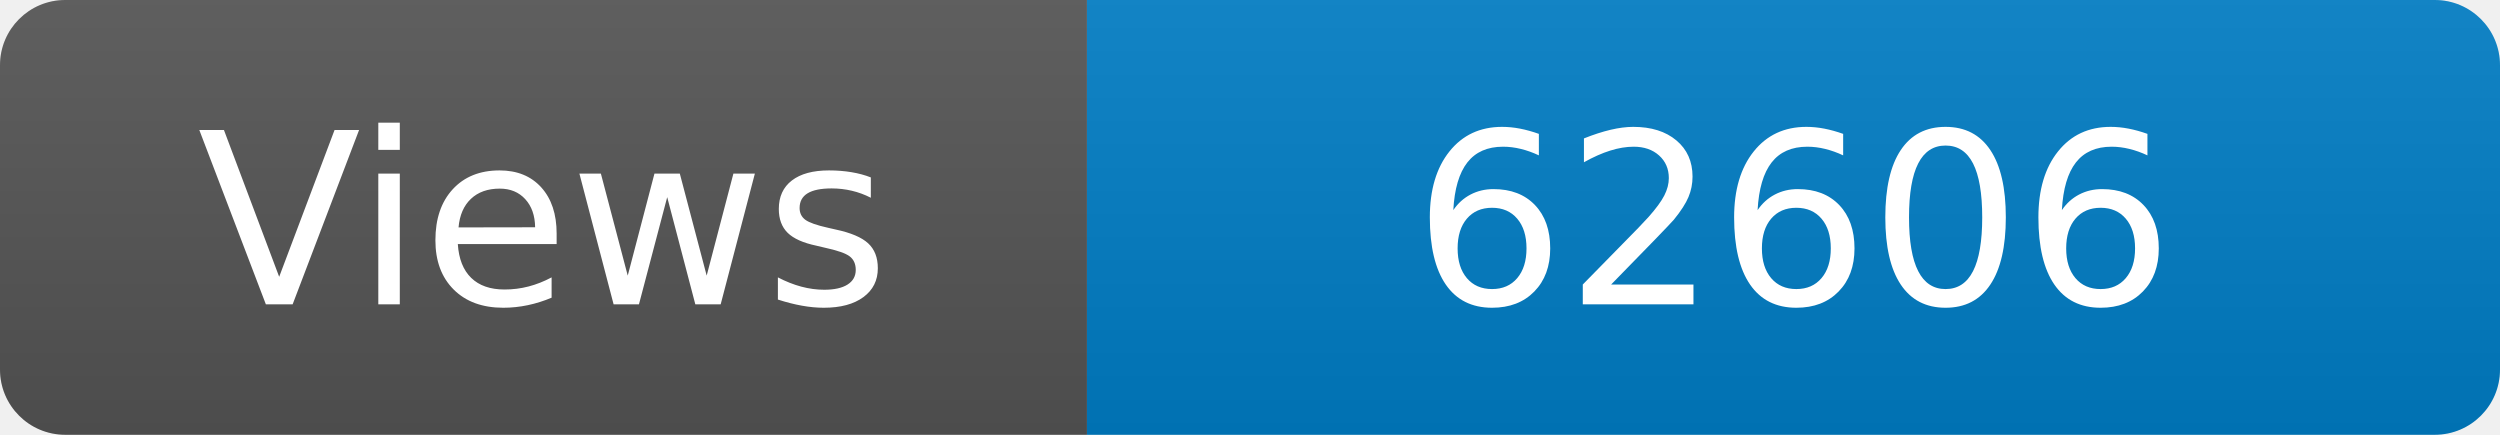
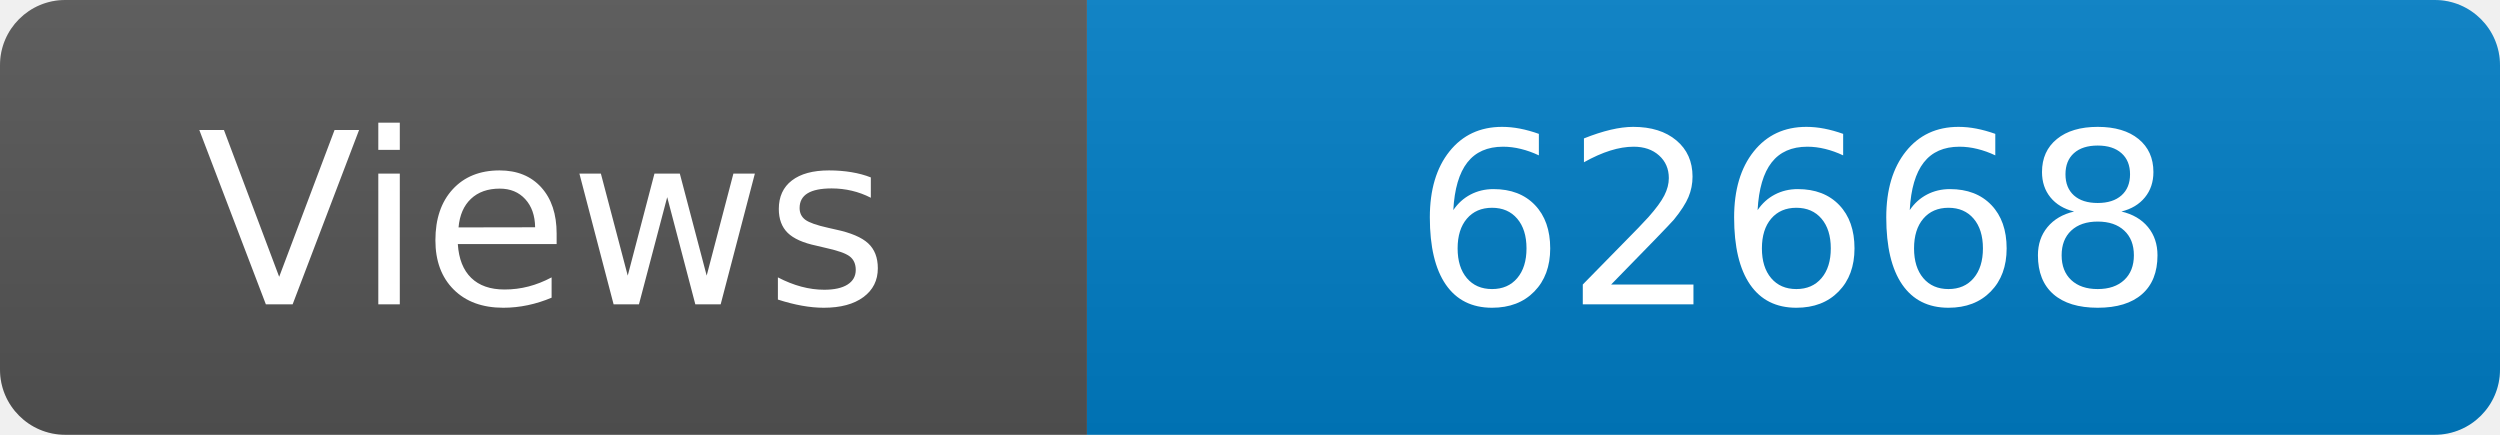
<svg xmlns="http://www.w3.org/2000/svg" width="115" height="20" role="img" aria-label="Maintained?: yes">
  <linearGradient id="s" x2="0" y2="100%">
    <stop offset="0" stop-color="#bbb" stop-opacity=".1" />
    <stop offset="1" stop-opacity=".1" />
  </linearGradient>
  <clipPath id="r">
    <rect width="115" height="20" rx="3" fill="#fff" />
  </clipPath>
  <g clip-path="url(#r)">
    <rect width="50" height="20" fill="#555" />
    <rect x="50" width="160" height="20" fill="#007ec6" />
    <rect width="115" height="20" fill="url(#s)" />
  </g>
  <g fill="#fff" text-anchor="middle" font-family="Verdana,Geneva,DejaVu Sans,sans-serif" font-size="110">
    <text x="250" y="140" transform="scale(.1)" fill="#fff">Views</text>
-     <text x="825" y="140" transform="scale(.1)" fill="#fff">62606</text>
+     <text x="825" y="140" transform="scale(.1)" fill="#fff">62668</text>
  </g>
</svg>
